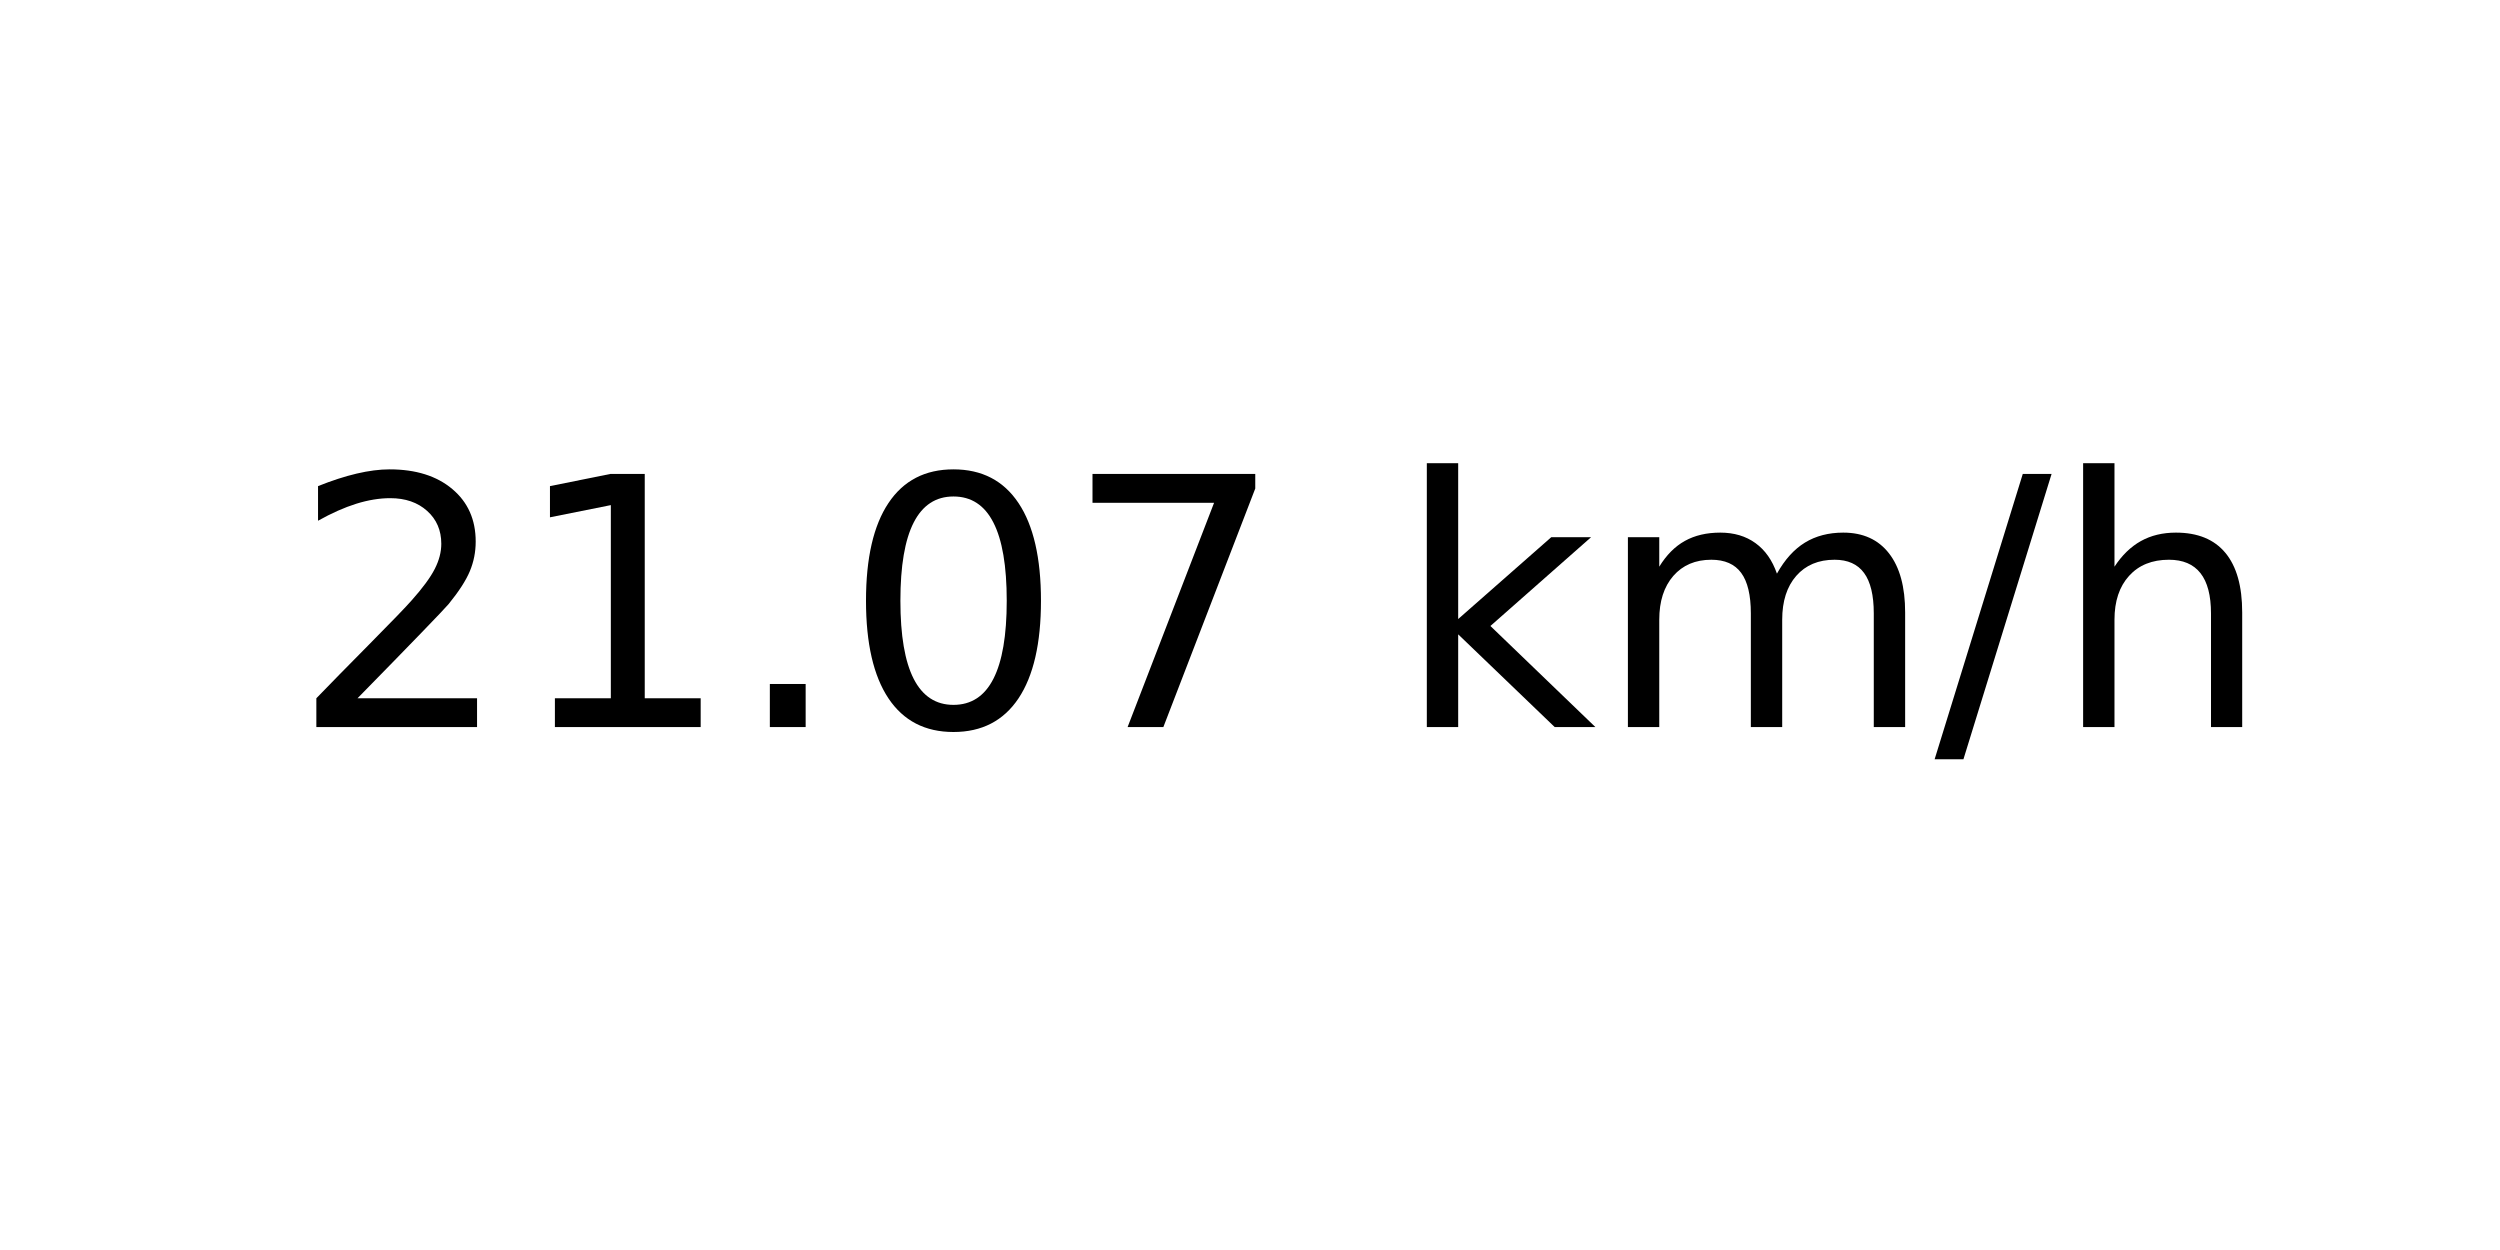
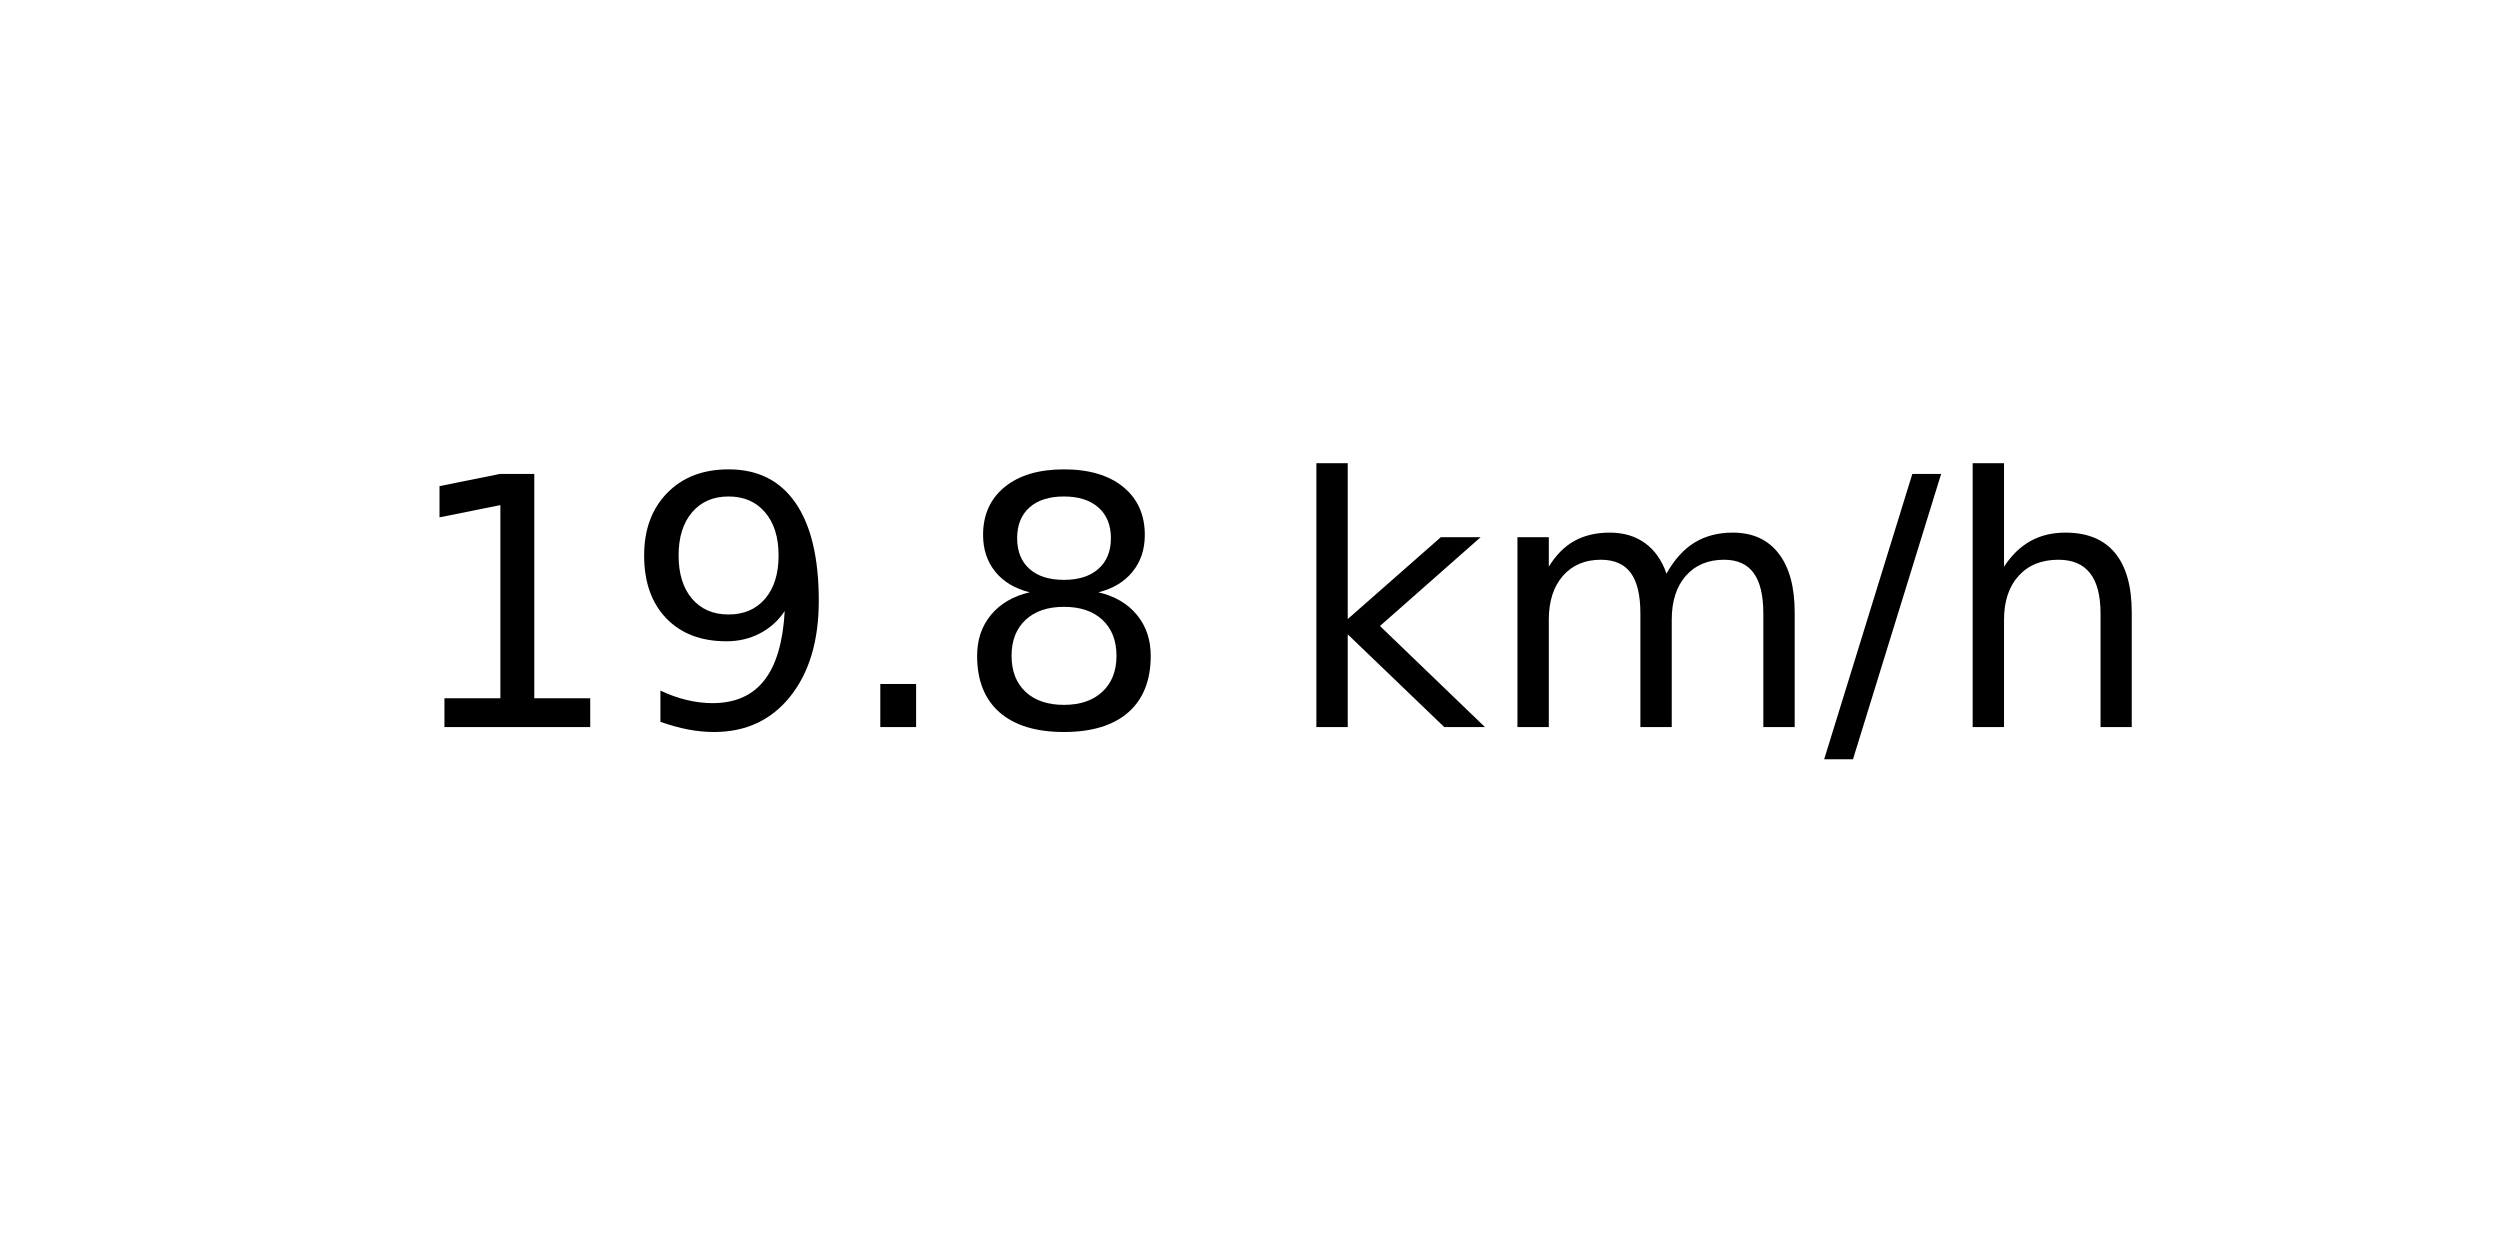
<svg xmlns="http://www.w3.org/2000/svg" xmlns:xlink="http://www.w3.org/1999/xlink" width="72pt" height="36pt" viewBox="0 0 72 36" version="1.1">
  <defs>
    <style type="text/css">*{stroke-linejoin: round; stroke-linecap: butt}</style>
  </defs>
  <g id="figure_1">
    <g id="axes_1">
      <g id="text_1">
-         <g transform="translate(8.378125 20.93937) scale(0.1 -0.1)">
+         <g transform="translate(11.55937 20.93937) scale(0.1 -0.1)">
          <defs>
-             <path id="DejaVuSans-32" d="M 1228 531  L 3431 531  L 3431 0  L 469 0  L 469 531  Q 828 903 1448 1529  Q 2069 2156 2228 2338  Q 2531 2678 2651 2914  Q 2772 3150 2772 3378  Q 2772 3750 2511 3984  Q 2250 4219 1831 4219  Q 1534 4219 1204 4116  Q 875 4013 500 3803  L 500 4441  Q 881 4594 1212 4672  Q 1544 4750 1819 4750  Q 2544 4750 2975 4387  Q 3406 4025 3406 3419  Q 3406 3131 3298 2873  Q 3191 2616 2906 2266  Q 2828 2175 2409 1742  Q 1991 1309 1228 531  z " transform="scale(0.015625)" />
            <path id="DejaVuSans-31" d="M 794 531  L 1825 531  L 1825 4091  L 703 3866  L 703 4441  L 1819 4666  L 2450 4666  L 2450 531  L 3481 531  L 3481 0  L 794 0  L 794 531  z " transform="scale(0.015625)" />
+             <path id="DejaVuSans-39" d="M 703 97  L 703 672  Q 941 559 1184 500  Q 1428 441 1663 441  Q 2288 441 2617 861  Q 2947 1281 2994 2138  Q 2813 1869 2534 1725  Q 2256 1581 1919 1581  Q 1219 1581 811 2004  Q 403 2428 403 3163  Q 403 3881 828 4315  Q 1253 4750 1959 4750  Q 2769 4750 3195 4129  Q 3622 3509 3622 2328  Q 3622 1225 3098 567  Q 2575 -91 1691 -91  Q 1453 -91 1209 -44  Q 966 3 703 97  z M 1959 2075  Q 2384 2075 2632 2365  Q 2881 2656 2881 3163  Q 2881 3666 2632 3958  Q 2384 4250 1959 4250  Q 1534 4250 1286 3958  Q 1038 3666 1038 3163  Q 1038 2656 1286 2365  Q 1534 2075 1959 2075  z " transform="scale(0.015625)" />
            <path id="DejaVuSans-2e" d="M 684 794  L 1344 794  L 1344 0  L 684 0  L 684 794  z " transform="scale(0.015625)" />
-             <path id="DejaVuSans-30" d="M 2034 4250  Q 1547 4250 1301 3770  Q 1056 3291 1056 2328  Q 1056 1369 1301 889  Q 1547 409 2034 409  Q 2525 409 2770 889  Q 3016 1369 3016 2328  Q 3016 3291 2770 3770  Q 2525 4250 2034 4250  z M 2034 4750  Q 2819 4750 3233 4129  Q 3647 3509 3647 2328  Q 3647 1150 3233 529  Q 2819 -91 2034 -91  Q 1250 -91 836 529  Q 422 1150 422 2328  Q 422 3509 836 4129  Q 1250 4750 2034 4750  z " transform="scale(0.015625)" />
-             <path id="DejaVuSans-37" d="M 525 4666  L 3525 4666  L 3525 4397  L 1831 0  L 1172 0  L 2766 4134  L 525 4134  L 525 4666  z " transform="scale(0.015625)" />
+             <path id="DejaVuSans-38" d="M 2034 2216  Q 1584 2216 1326 1975  Q 1069 1734 1069 1313  Q 1069 891 1326 650  Q 1584 409 2034 409  Q 2484 409 2743 651  Q 3003 894 3003 1313  Q 3003 1734 2745 1975  Q 2488 2216 2034 2216  z M 1403 2484  Q 997 2584 770 2862  Q 544 3141 544 3541  Q 544 4100 942 4425  Q 1341 4750 2034 4750  Q 2731 4750 3128 4425  Q 3525 4100 3525 3541  Q 3525 3141 3298 2862  Q 3072 2584 2669 2484  Q 3125 2378 3379 2068  Q 3634 1759 3634 1313  Q 3634 634 3220 271  Q 2806 -91 2034 -91  Q 1263 -91 848 271  Q 434 634 434 1313  Q 434 1759 690 2068  Q 947 2378 1403 2484  z M 1172 3481  Q 1172 3119 1398 2916  Q 1625 2713 2034 2713  Q 2441 2713 2670 2916  Q 2900 3119 2900 3481  Q 2900 3844 2670 4047  Q 2441 4250 2034 4250  Q 1625 4250 1398 4047  Q 1172 3844 1172 3481  z " transform="scale(0.015625)" />
            <path id="DejaVuSans-20" transform="scale(0.015625)" />
            <path id="DejaVuSans-6b" d="M 581 4863  L 1159 4863  L 1159 1991  L 2875 3500  L 3609 3500  L 1753 1863  L 3688 0  L 2938 0  L 1159 1709  L 1159 0  L 581 0  L 581 4863  z " transform="scale(0.015625)" />
            <path id="DejaVuSans-6d" d="M 3328 2828  Q 3544 3216 3844 3400  Q 4144 3584 4550 3584  Q 5097 3584 5394 3201  Q 5691 2819 5691 2113  L 5691 0  L 5113 0  L 5113 2094  Q 5113 2597 4934 2840  Q 4756 3084 4391 3084  Q 3944 3084 3684 2787  Q 3425 2491 3425 1978  L 3425 0  L 2847 0  L 2847 2094  Q 2847 2600 2669 2842  Q 2491 3084 2119 3084  Q 1678 3084 1418 2786  Q 1159 2488 1159 1978  L 1159 0  L 581 0  L 581 3500  L 1159 3500  L 1159 2956  Q 1356 3278 1631 3431  Q 1906 3584 2284 3584  Q 2666 3584 2933 3390  Q 3200 3197 3328 2828  z " transform="scale(0.015625)" />
            <path id="DejaVuSans-2f" d="M 1625 4666  L 2156 4666  L 531 -594  L 0 -594  L 1625 4666  z " transform="scale(0.015625)" />
            <path id="DejaVuSans-68" d="M 3513 2113  L 3513 0  L 2938 0  L 2938 2094  Q 2938 2591 2744 2837  Q 2550 3084 2163 3084  Q 1697 3084 1428 2787  Q 1159 2491 1159 1978  L 1159 0  L 581 0  L 581 4863  L 1159 4863  L 1159 2956  Q 1366 3272 1645 3428  Q 1925 3584 2291 3584  Q 2894 3584 3203 3211  Q 3513 2838 3513 2113  z " transform="scale(0.015625)" />
          </defs>
-           <use xlink:href="#DejaVuSans-32" />
-           <use xlink:href="#DejaVuSans-31" x="63.623" />
+           <use xlink:href="#DejaVuSans-31" />
+           <use xlink:href="#DejaVuSans-39" x="63.623" />
          <use xlink:href="#DejaVuSans-2e" x="127.246" />
-           <use xlink:href="#DejaVuSans-30" x="159.033" />
-           <use xlink:href="#DejaVuSans-37" x="222.656" />
-           <use xlink:href="#DejaVuSans-20" x="286.279" />
-           <use xlink:href="#DejaVuSans-6b" x="318.066" />
-           <use xlink:href="#DejaVuSans-6d" x="375.977" />
-           <use xlink:href="#DejaVuSans-2f" x="473.389" />
-           <use xlink:href="#DejaVuSans-68" x="507.08" />
+           <use xlink:href="#DejaVuSans-38" x="159.033" />
+           <use xlink:href="#DejaVuSans-20" x="222.656" />
+           <use xlink:href="#DejaVuSans-6b" x="254.443" />
+           <use xlink:href="#DejaVuSans-6d" x="312.354" />
+           <use xlink:href="#DejaVuSans-2f" x="409.766" />
+           <use xlink:href="#DejaVuSans-68" x="443.457" />
        </g>
      </g>
    </g>
  </g>
</svg>
